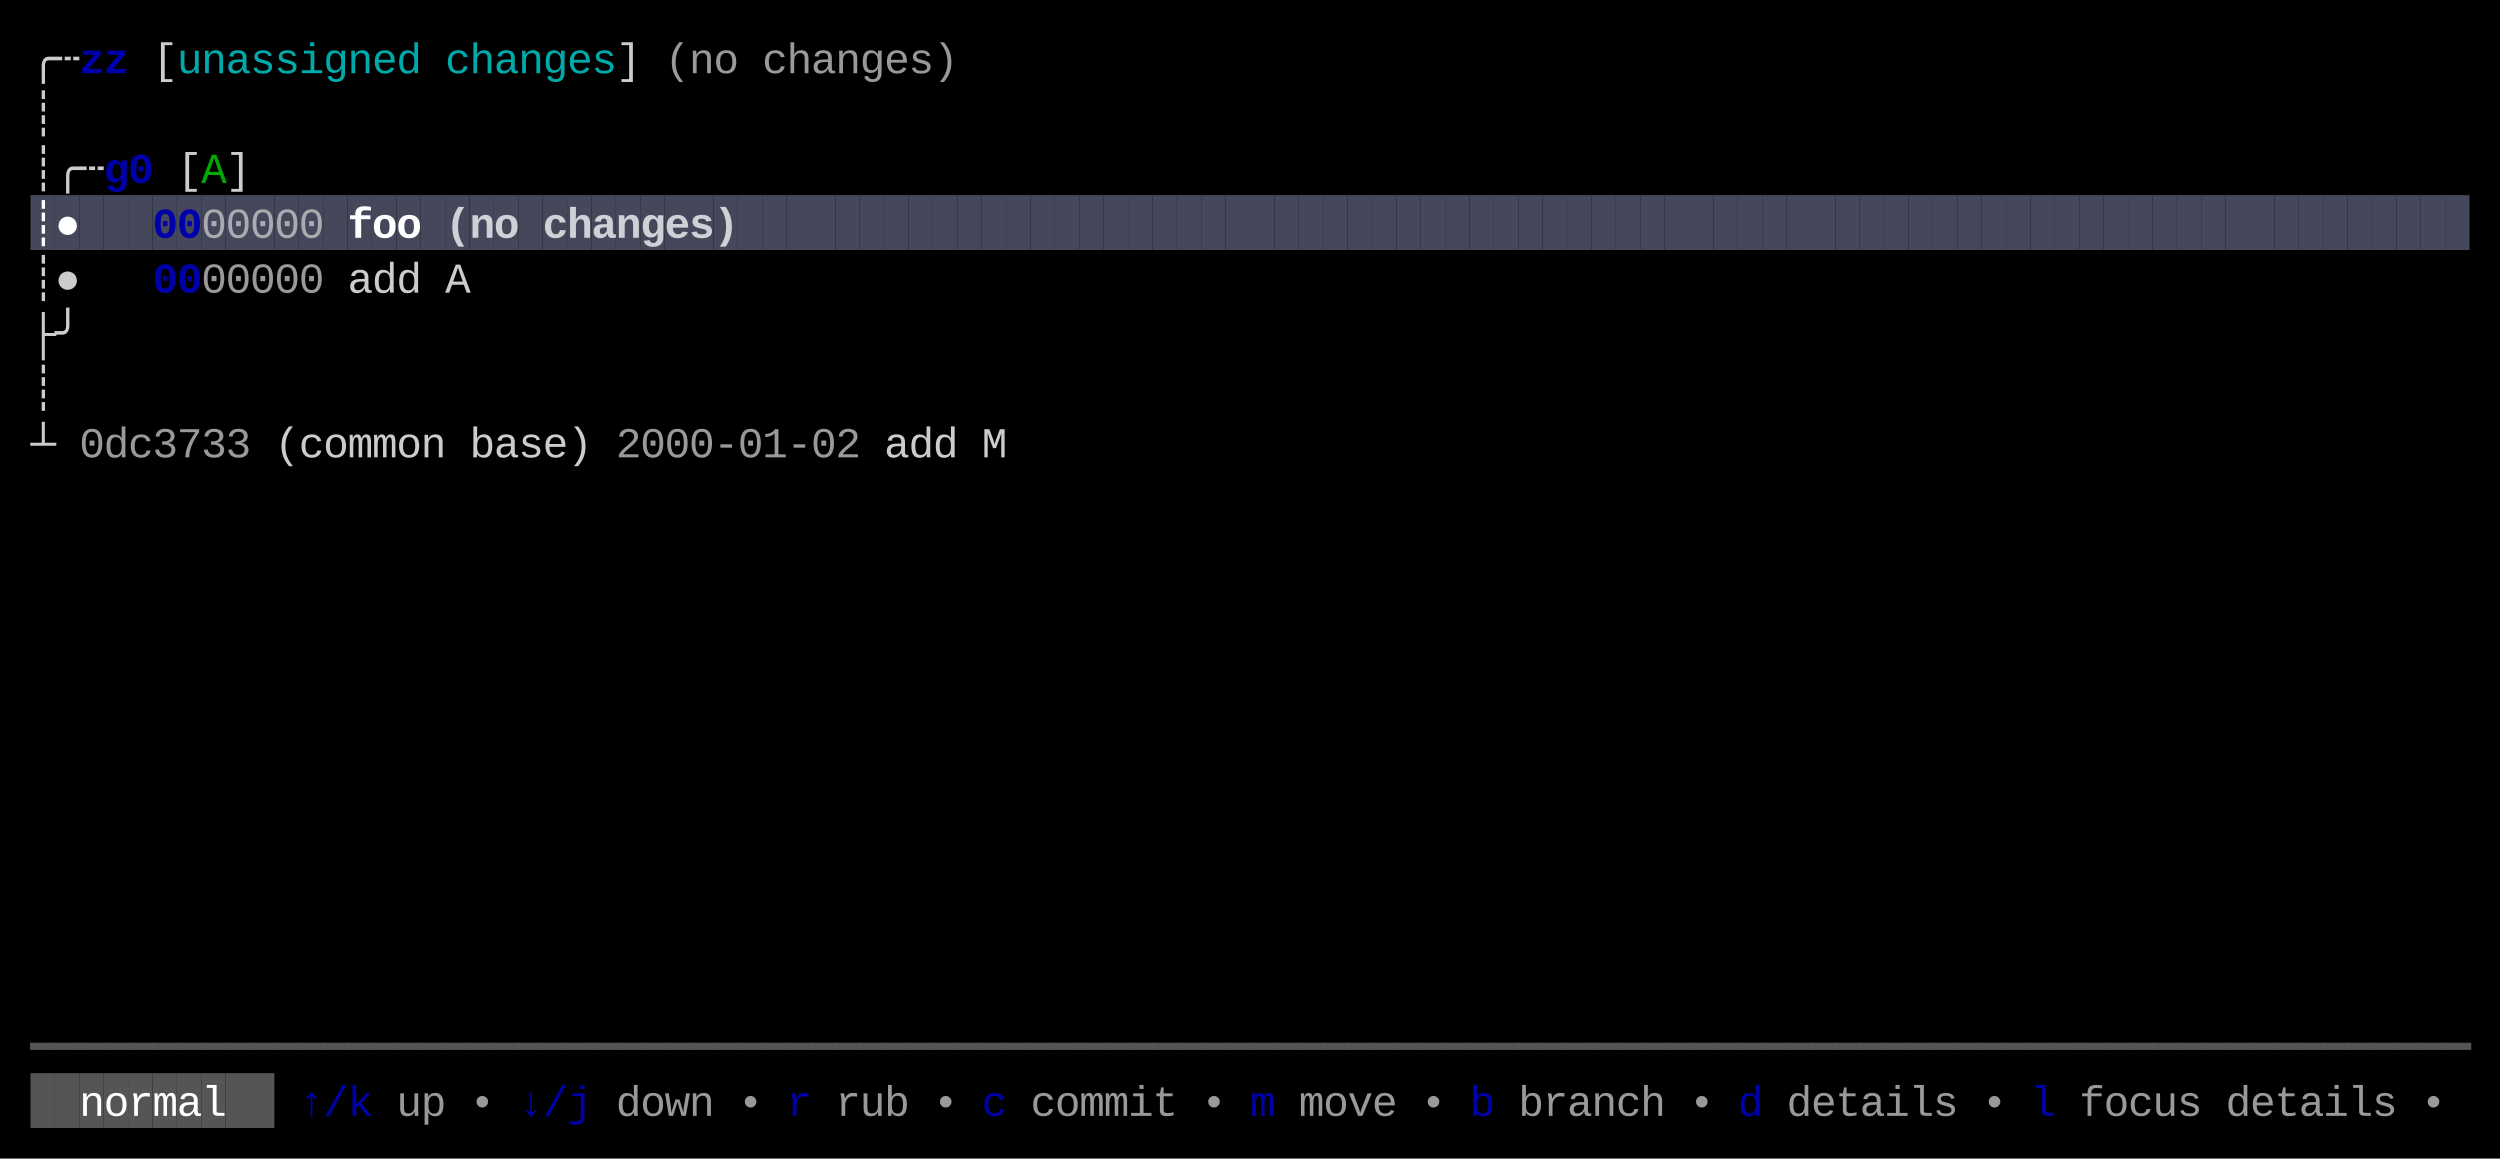
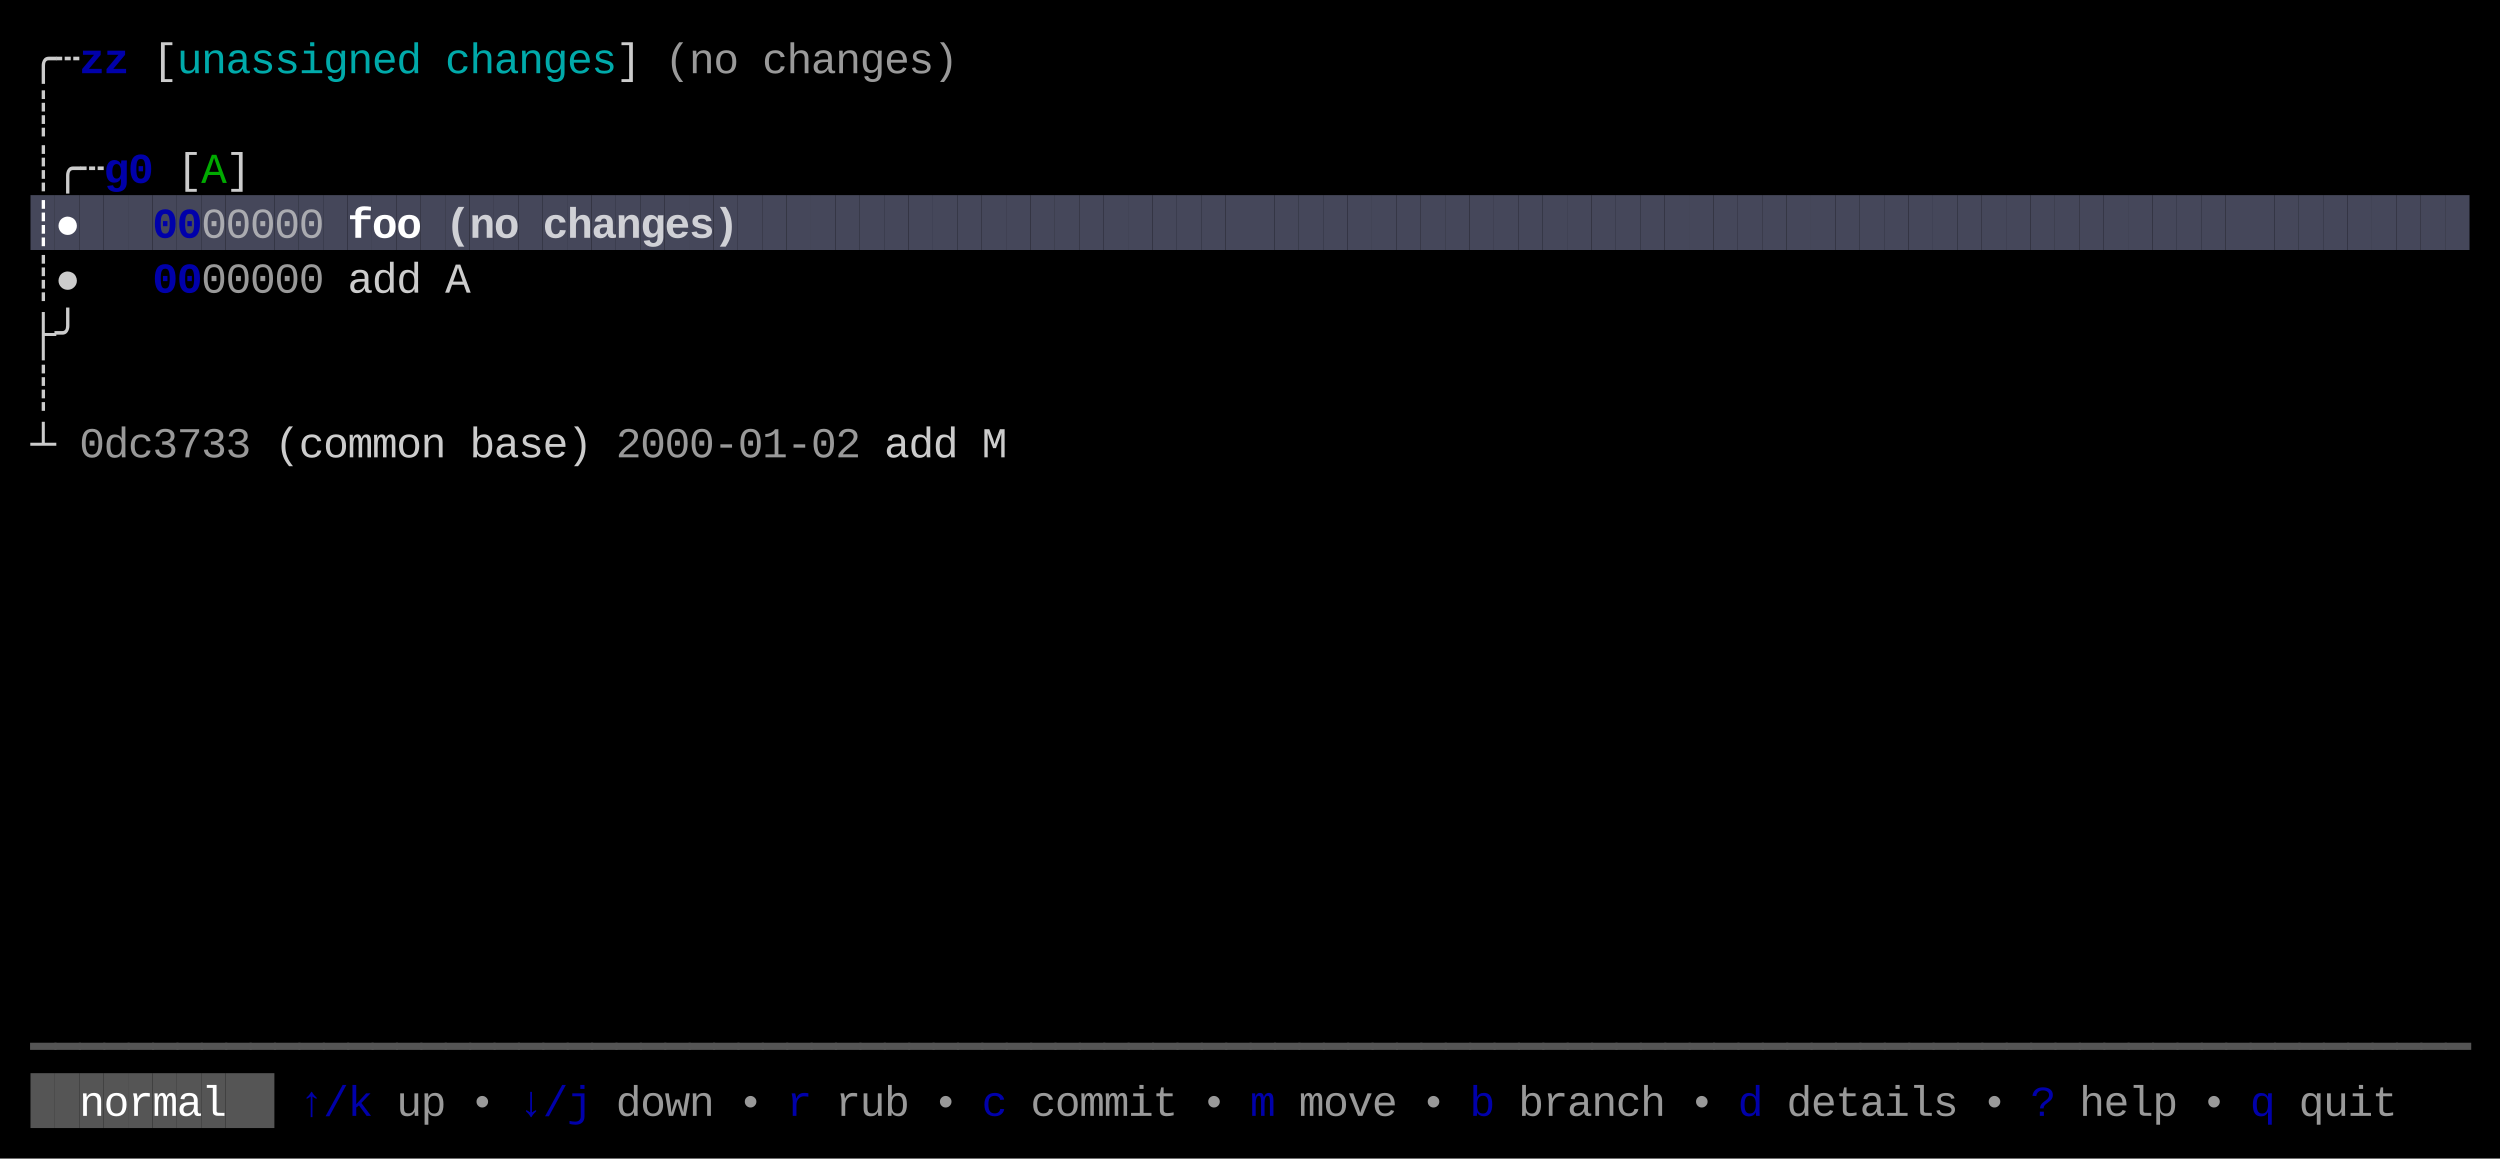
<svg xmlns="http://www.w3.org/2000/svg" width="820" height="380" viewBox="0 0 820 380">
  <rect x="0" y="0" width="820" height="380" fill="#000000" />
  <rect x="10" y="64" width="8" height="18" fill="#45475A" />
  <rect x="18" y="64" width="8" height="18" fill="#45475A" />
  <rect x="26" y="64" width="8" height="18" fill="#45475A" />
  <rect x="34" y="64" width="8" height="18" fill="#45475A" />
  <rect x="42" y="64" width="8" height="18" fill="#45475A" />
  <rect x="50" y="64" width="8" height="18" fill="#45475A" />
  <rect x="58" y="64" width="8" height="18" fill="#45475A" />
  <rect x="66" y="64" width="8" height="18" fill="#45475A" />
  <rect x="74" y="64" width="8" height="18" fill="#45475A" />
  <rect x="82" y="64" width="8" height="18" fill="#45475A" />
  <rect x="90" y="64" width="8" height="18" fill="#45475A" />
  <rect x="98" y="64" width="8" height="18" fill="#45475A" />
  <rect x="106" y="64" width="8" height="18" fill="#45475A" />
  <rect x="114" y="64" width="8" height="18" fill="#45475A" />
  <rect x="122" y="64" width="8" height="18" fill="#45475A" />
  <rect x="130" y="64" width="8" height="18" fill="#45475A" />
  <rect x="138" y="64" width="8" height="18" fill="#45475A" />
  <rect x="146" y="64" width="8" height="18" fill="#45475A" />
  <rect x="154" y="64" width="8" height="18" fill="#45475A" />
  <rect x="162" y="64" width="8" height="18" fill="#45475A" />
  <rect x="170" y="64" width="8" height="18" fill="#45475A" />
  <rect x="178" y="64" width="8" height="18" fill="#45475A" />
  <rect x="186" y="64" width="8" height="18" fill="#45475A" />
  <rect x="194" y="64" width="8" height="18" fill="#45475A" />
  <rect x="202" y="64" width="8" height="18" fill="#45475A" />
  <rect x="210" y="64" width="8" height="18" fill="#45475A" />
  <rect x="218" y="64" width="8" height="18" fill="#45475A" />
  <rect x="226" y="64" width="8" height="18" fill="#45475A" />
  <rect x="234" y="64" width="8" height="18" fill="#45475A" />
  <rect x="242" y="64" width="8" height="18" fill="#45475A" />
  <rect x="250" y="64" width="8" height="18" fill="#45475A" />
  <rect x="258" y="64" width="8" height="18" fill="#45475A" />
  <rect x="266" y="64" width="8" height="18" fill="#45475A" />
  <rect x="274" y="64" width="8" height="18" fill="#45475A" />
  <rect x="282" y="64" width="8" height="18" fill="#45475A" />
  <rect x="290" y="64" width="8" height="18" fill="#45475A" />
  <rect x="298" y="64" width="8" height="18" fill="#45475A" />
  <rect x="306" y="64" width="8" height="18" fill="#45475A" />
  <rect x="314" y="64" width="8" height="18" fill="#45475A" />
  <rect x="322" y="64" width="8" height="18" fill="#45475A" />
  <rect x="330" y="64" width="8" height="18" fill="#45475A" />
  <rect x="338" y="64" width="8" height="18" fill="#45475A" />
  <rect x="346" y="64" width="8" height="18" fill="#45475A" />
  <rect x="354" y="64" width="8" height="18" fill="#45475A" />
  <rect x="362" y="64" width="8" height="18" fill="#45475A" />
  <rect x="370" y="64" width="8" height="18" fill="#45475A" />
  <rect x="378" y="64" width="8" height="18" fill="#45475A" />
  <rect x="386" y="64" width="8" height="18" fill="#45475A" />
  <rect x="394" y="64" width="8" height="18" fill="#45475A" />
  <rect x="402" y="64" width="8" height="18" fill="#45475A" />
  <rect x="410" y="64" width="8" height="18" fill="#45475A" />
  <rect x="418" y="64" width="8" height="18" fill="#45475A" />
  <rect x="426" y="64" width="8" height="18" fill="#45475A" />
  <rect x="434" y="64" width="8" height="18" fill="#45475A" />
  <rect x="442" y="64" width="8" height="18" fill="#45475A" />
  <rect x="450" y="64" width="8" height="18" fill="#45475A" />
  <rect x="458" y="64" width="8" height="18" fill="#45475A" />
  <rect x="466" y="64" width="8" height="18" fill="#45475A" />
  <rect x="474" y="64" width="8" height="18" fill="#45475A" />
  <rect x="482" y="64" width="8" height="18" fill="#45475A" />
  <rect x="490" y="64" width="8" height="18" fill="#45475A" />
  <rect x="498" y="64" width="8" height="18" fill="#45475A" />
  <rect x="506" y="64" width="8" height="18" fill="#45475A" />
  <rect x="514" y="64" width="8" height="18" fill="#45475A" />
  <rect x="522" y="64" width="8" height="18" fill="#45475A" />
  <rect x="530" y="64" width="8" height="18" fill="#45475A" />
  <rect x="538" y="64" width="8" height="18" fill="#45475A" />
  <rect x="546" y="64" width="8" height="18" fill="#45475A" />
  <rect x="554" y="64" width="8" height="18" fill="#45475A" />
  <rect x="562" y="64" width="8" height="18" fill="#45475A" />
  <rect x="570" y="64" width="8" height="18" fill="#45475A" />
  <rect x="578" y="64" width="8" height="18" fill="#45475A" />
  <rect x="586" y="64" width="8" height="18" fill="#45475A" />
  <rect x="594" y="64" width="8" height="18" fill="#45475A" />
  <rect x="602" y="64" width="8" height="18" fill="#45475A" />
  <rect x="610" y="64" width="8" height="18" fill="#45475A" />
  <rect x="618" y="64" width="8" height="18" fill="#45475A" />
  <rect x="626" y="64" width="8" height="18" fill="#45475A" />
  <rect x="634" y="64" width="8" height="18" fill="#45475A" />
  <rect x="642" y="64" width="8" height="18" fill="#45475A" />
  <rect x="650" y="64" width="8" height="18" fill="#45475A" />
  <rect x="658" y="64" width="8" height="18" fill="#45475A" />
  <rect x="666" y="64" width="8" height="18" fill="#45475A" />
  <rect x="674" y="64" width="8" height="18" fill="#45475A" />
  <rect x="682" y="64" width="8" height="18" fill="#45475A" />
  <rect x="690" y="64" width="8" height="18" fill="#45475A" />
  <rect x="698" y="64" width="8" height="18" fill="#45475A" />
  <rect x="706" y="64" width="8" height="18" fill="#45475A" />
  <rect x="714" y="64" width="8" height="18" fill="#45475A" />
  <rect x="722" y="64" width="8" height="18" fill="#45475A" />
  <rect x="730" y="64" width="8" height="18" fill="#45475A" />
  <rect x="738" y="64" width="8" height="18" fill="#45475A" />
  <rect x="746" y="64" width="8" height="18" fill="#45475A" />
  <rect x="754" y="64" width="8" height="18" fill="#45475A" />
  <rect x="762" y="64" width="8" height="18" fill="#45475A" />
  <rect x="770" y="64" width="8" height="18" fill="#45475A" />
  <rect x="778" y="64" width="8" height="18" fill="#45475A" />
  <rect x="786" y="64" width="8" height="18" fill="#45475A" />
  <rect x="794" y="64" width="8" height="18" fill="#45475A" />
  <rect x="802" y="64" width="8" height="18" fill="#45475A" />
  <rect x="10" y="352" width="8" height="18" fill="#555555" />
  <rect x="18" y="352" width="8" height="18" fill="#555555" />
  <rect x="26" y="352" width="8" height="18" fill="#555555" />
  <rect x="34" y="352" width="8" height="18" fill="#555555" />
  <rect x="42" y="352" width="8" height="18" fill="#555555" />
  <rect x="50" y="352" width="8" height="18" fill="#555555" />
  <rect x="58" y="352" width="8" height="18" fill="#555555" />
  <rect x="66" y="352" width="8" height="18" fill="#555555" />
  <rect x="74" y="352" width="8" height="18" fill="#555555" />
  <rect x="82" y="352" width="8" height="18" fill="#555555" />
  <text x="10" y="24" style="fill:#CCCCCC;" font-family="Menlo, Monaco, 'Courier New', monospace" font-size="14" xml:space="preserve">╭</text>
  <text x="18" y="24" style="fill:#CCCCCC;" font-family="Menlo, Monaco, 'Courier New', monospace" font-size="14" xml:space="preserve">┄</text>
  <text x="26" y="24" style="fill:#0000AA;font-weight:bold;" font-family="Menlo, Monaco, 'Courier New', monospace" font-size="14" xml:space="preserve">z</text>
  <text x="34" y="24" style="fill:#0000AA;font-weight:bold;" font-family="Menlo, Monaco, 'Courier New', monospace" font-size="14" xml:space="preserve">z</text>
  <text x="50" y="24" style="fill:#CCCCCC;" font-family="Menlo, Monaco, 'Courier New', monospace" font-size="14" xml:space="preserve">[</text>
  <text x="58" y="24" style="fill:#00AAAA;" font-family="Menlo, Monaco, 'Courier New', monospace" font-size="14" xml:space="preserve">u</text>
  <text x="66" y="24" style="fill:#00AAAA;" font-family="Menlo, Monaco, 'Courier New', monospace" font-size="14" xml:space="preserve">n</text>
  <text x="74" y="24" style="fill:#00AAAA;" font-family="Menlo, Monaco, 'Courier New', monospace" font-size="14" xml:space="preserve">a</text>
  <text x="82" y="24" style="fill:#00AAAA;" font-family="Menlo, Monaco, 'Courier New', monospace" font-size="14" xml:space="preserve">s</text>
  <text x="90" y="24" style="fill:#00AAAA;" font-family="Menlo, Monaco, 'Courier New', monospace" font-size="14" xml:space="preserve">s</text>
  <text x="98" y="24" style="fill:#00AAAA;" font-family="Menlo, Monaco, 'Courier New', monospace" font-size="14" xml:space="preserve">i</text>
  <text x="106" y="24" style="fill:#00AAAA;" font-family="Menlo, Monaco, 'Courier New', monospace" font-size="14" xml:space="preserve">g</text>
  <text x="114" y="24" style="fill:#00AAAA;" font-family="Menlo, Monaco, 'Courier New', monospace" font-size="14" xml:space="preserve">n</text>
  <text x="122" y="24" style="fill:#00AAAA;" font-family="Menlo, Monaco, 'Courier New', monospace" font-size="14" xml:space="preserve">e</text>
  <text x="130" y="24" style="fill:#00AAAA;" font-family="Menlo, Monaco, 'Courier New', monospace" font-size="14" xml:space="preserve">d</text>
  <text x="146" y="24" style="fill:#00AAAA;" font-family="Menlo, Monaco, 'Courier New', monospace" font-size="14" xml:space="preserve">c</text>
  <text x="154" y="24" style="fill:#00AAAA;" font-family="Menlo, Monaco, 'Courier New', monospace" font-size="14" xml:space="preserve">h</text>
  <text x="162" y="24" style="fill:#00AAAA;" font-family="Menlo, Monaco, 'Courier New', monospace" font-size="14" xml:space="preserve">a</text>
  <text x="170" y="24" style="fill:#00AAAA;" font-family="Menlo, Monaco, 'Courier New', monospace" font-size="14" xml:space="preserve">n</text>
  <text x="178" y="24" style="fill:#00AAAA;" font-family="Menlo, Monaco, 'Courier New', monospace" font-size="14" xml:space="preserve">g</text>
  <text x="186" y="24" style="fill:#00AAAA;" font-family="Menlo, Monaco, 'Courier New', monospace" font-size="14" xml:space="preserve">e</text>
  <text x="194" y="24" style="fill:#00AAAA;" font-family="Menlo, Monaco, 'Courier New', monospace" font-size="14" xml:space="preserve">s</text>
  <text x="202" y="24" style="fill:#CCCCCC;" font-family="Menlo, Monaco, 'Courier New', monospace" font-size="14" xml:space="preserve">]</text>
  <text x="218" y="24" style="fill:#CCCCCC;opacity:0.75;" font-family="Menlo, Monaco, 'Courier New', monospace" font-size="14" xml:space="preserve">(</text>
  <text x="226" y="24" style="fill:#CCCCCC;opacity:0.75;" font-family="Menlo, Monaco, 'Courier New', monospace" font-size="14" xml:space="preserve">n</text>
  <text x="234" y="24" style="fill:#CCCCCC;opacity:0.75;" font-family="Menlo, Monaco, 'Courier New', monospace" font-size="14" xml:space="preserve">o</text>
  <text x="250" y="24" style="fill:#CCCCCC;opacity:0.75;" font-family="Menlo, Monaco, 'Courier New', monospace" font-size="14" xml:space="preserve">c</text>
  <text x="258" y="24" style="fill:#CCCCCC;opacity:0.75;" font-family="Menlo, Monaco, 'Courier New', monospace" font-size="14" xml:space="preserve">h</text>
  <text x="266" y="24" style="fill:#CCCCCC;opacity:0.75;" font-family="Menlo, Monaco, 'Courier New', monospace" font-size="14" xml:space="preserve">a</text>
  <text x="274" y="24" style="fill:#CCCCCC;opacity:0.75;" font-family="Menlo, Monaco, 'Courier New', monospace" font-size="14" xml:space="preserve">n</text>
  <text x="282" y="24" style="fill:#CCCCCC;opacity:0.75;" font-family="Menlo, Monaco, 'Courier New', monospace" font-size="14" xml:space="preserve">g</text>
  <text x="290" y="24" style="fill:#CCCCCC;opacity:0.75;" font-family="Menlo, Monaco, 'Courier New', monospace" font-size="14" xml:space="preserve">e</text>
  <text x="298" y="24" style="fill:#CCCCCC;opacity:0.75;" font-family="Menlo, Monaco, 'Courier New', monospace" font-size="14" xml:space="preserve">s</text>
  <text x="306" y="24" style="fill:#CCCCCC;opacity:0.75;" font-family="Menlo, Monaco, 'Courier New', monospace" font-size="14" xml:space="preserve">)</text>
  <text x="10" y="42" style="fill:#CCCCCC;" font-family="Menlo, Monaco, 'Courier New', monospace" font-size="14" xml:space="preserve">┊</text>
  <text x="10" y="60" style="fill:#CCCCCC;" font-family="Menlo, Monaco, 'Courier New', monospace" font-size="14" xml:space="preserve">┊</text>
  <text x="18" y="60" style="fill:#CCCCCC;" font-family="Menlo, Monaco, 'Courier New', monospace" font-size="14" xml:space="preserve">╭</text>
  <text x="26" y="60" style="fill:#CCCCCC;" font-family="Menlo, Monaco, 'Courier New', monospace" font-size="14" xml:space="preserve">┄</text>
  <text x="34" y="60" style="fill:#0000AA;font-weight:bold;" font-family="Menlo, Monaco, 'Courier New', monospace" font-size="14" xml:space="preserve">g</text>
  <text x="42" y="60" style="fill:#0000AA;font-weight:bold;" font-family="Menlo, Monaco, 'Courier New', monospace" font-size="14" xml:space="preserve">0</text>
  <text x="58" y="60" style="fill:#CCCCCC;" font-family="Menlo, Monaco, 'Courier New', monospace" font-size="14" xml:space="preserve">[</text>
  <text x="66" y="60" style="fill:#00AA00;" font-family="Menlo, Monaco, 'Courier New', monospace" font-size="14" xml:space="preserve">A</text>
  <text x="74" y="60" style="fill:#CCCCCC;" font-family="Menlo, Monaco, 'Courier New', monospace" font-size="14" xml:space="preserve">]</text>
  <text x="10" y="78" style="fill:#FFFFFF;font-weight:bold;" font-family="Menlo, Monaco, 'Courier New', monospace" font-size="14" xml:space="preserve">┊</text>
  <text x="18" y="78" style="fill:#FFFFFF;font-weight:bold;" font-family="Menlo, Monaco, 'Courier New', monospace" font-size="14" xml:space="preserve">●</text>
  <text x="50" y="78" style="fill:#0000AA;font-weight:bold;" font-family="Menlo, Monaco, 'Courier New', monospace" font-size="14" xml:space="preserve">0</text>
  <text x="58" y="78" style="fill:#0000AA;font-weight:bold;" font-family="Menlo, Monaco, 'Courier New', monospace" font-size="14" xml:space="preserve">0</text>
  <text x="66" y="78" style="fill:#CCCCCC;opacity:0.75;" font-family="Menlo, Monaco, 'Courier New', monospace" font-size="14" xml:space="preserve">0</text>
  <text x="74" y="78" style="fill:#CCCCCC;opacity:0.75;" font-family="Menlo, Monaco, 'Courier New', monospace" font-size="14" xml:space="preserve">0</text>
  <text x="82" y="78" style="fill:#CCCCCC;opacity:0.75;" font-family="Menlo, Monaco, 'Courier New', monospace" font-size="14" xml:space="preserve">0</text>
  <text x="90" y="78" style="fill:#CCCCCC;opacity:0.75;" font-family="Menlo, Monaco, 'Courier New', monospace" font-size="14" xml:space="preserve">0</text>
  <text x="98" y="78" style="fill:#CCCCCC;opacity:0.75;" font-family="Menlo, Monaco, 'Courier New', monospace" font-size="14" xml:space="preserve">0</text>
  <text x="114" y="78" style="fill:#FFFFFF;font-weight:bold;" font-family="Menlo, Monaco, 'Courier New', monospace" font-size="14" xml:space="preserve">f</text>
  <text x="122" y="78" style="fill:#FFFFFF;font-weight:bold;" font-family="Menlo, Monaco, 'Courier New', monospace" font-size="14" xml:space="preserve">o</text>
  <text x="130" y="78" style="fill:#FFFFFF;font-weight:bold;" font-family="Menlo, Monaco, 'Courier New', monospace" font-size="14" xml:space="preserve">o</text>
  <text x="146" y="78" style="fill:#FFFFFF;font-weight:bold;opacity:0.75;" font-family="Menlo, Monaco, 'Courier New', monospace" font-size="14" xml:space="preserve">(</text>
  <text x="154" y="78" style="fill:#FFFFFF;font-weight:bold;opacity:0.75;" font-family="Menlo, Monaco, 'Courier New', monospace" font-size="14" xml:space="preserve">n</text>
  <text x="162" y="78" style="fill:#FFFFFF;font-weight:bold;opacity:0.75;" font-family="Menlo, Monaco, 'Courier New', monospace" font-size="14" xml:space="preserve">o</text>
  <text x="178" y="78" style="fill:#FFFFFF;font-weight:bold;opacity:0.75;" font-family="Menlo, Monaco, 'Courier New', monospace" font-size="14" xml:space="preserve">c</text>
  <text x="186" y="78" style="fill:#FFFFFF;font-weight:bold;opacity:0.75;" font-family="Menlo, Monaco, 'Courier New', monospace" font-size="14" xml:space="preserve">h</text>
  <text x="194" y="78" style="fill:#FFFFFF;font-weight:bold;opacity:0.75;" font-family="Menlo, Monaco, 'Courier New', monospace" font-size="14" xml:space="preserve">a</text>
  <text x="202" y="78" style="fill:#FFFFFF;font-weight:bold;opacity:0.75;" font-family="Menlo, Monaco, 'Courier New', monospace" font-size="14" xml:space="preserve">n</text>
  <text x="210" y="78" style="fill:#FFFFFF;font-weight:bold;opacity:0.75;" font-family="Menlo, Monaco, 'Courier New', monospace" font-size="14" xml:space="preserve">g</text>
  <text x="218" y="78" style="fill:#FFFFFF;font-weight:bold;opacity:0.75;" font-family="Menlo, Monaco, 'Courier New', monospace" font-size="14" xml:space="preserve">e</text>
  <text x="226" y="78" style="fill:#FFFFFF;font-weight:bold;opacity:0.75;" font-family="Menlo, Monaco, 'Courier New', monospace" font-size="14" xml:space="preserve">s</text>
  <text x="234" y="78" style="fill:#FFFFFF;font-weight:bold;opacity:0.75;" font-family="Menlo, Monaco, 'Courier New', monospace" font-size="14" xml:space="preserve">)</text>
  <text x="10" y="96" style="fill:#CCCCCC;" font-family="Menlo, Monaco, 'Courier New', monospace" font-size="14" xml:space="preserve">┊</text>
  <text x="18" y="96" style="fill:#CCCCCC;" font-family="Menlo, Monaco, 'Courier New', monospace" font-size="14" xml:space="preserve">●</text>
  <text x="50" y="96" style="fill:#0000AA;font-weight:bold;" font-family="Menlo, Monaco, 'Courier New', monospace" font-size="14" xml:space="preserve">0</text>
  <text x="58" y="96" style="fill:#0000AA;font-weight:bold;" font-family="Menlo, Monaco, 'Courier New', monospace" font-size="14" xml:space="preserve">0</text>
  <text x="66" y="96" style="fill:#CCCCCC;opacity:0.75;" font-family="Menlo, Monaco, 'Courier New', monospace" font-size="14" xml:space="preserve">0</text>
  <text x="74" y="96" style="fill:#CCCCCC;opacity:0.75;" font-family="Menlo, Monaco, 'Courier New', monospace" font-size="14" xml:space="preserve">0</text>
  <text x="82" y="96" style="fill:#CCCCCC;opacity:0.75;" font-family="Menlo, Monaco, 'Courier New', monospace" font-size="14" xml:space="preserve">0</text>
  <text x="90" y="96" style="fill:#CCCCCC;opacity:0.75;" font-family="Menlo, Monaco, 'Courier New', monospace" font-size="14" xml:space="preserve">0</text>
  <text x="98" y="96" style="fill:#CCCCCC;opacity:0.75;" font-family="Menlo, Monaco, 'Courier New', monospace" font-size="14" xml:space="preserve">0</text>
  <text x="114" y="96" style="fill:#CCCCCC;" font-family="Menlo, Monaco, 'Courier New', monospace" font-size="14" xml:space="preserve">a</text>
  <text x="122" y="96" style="fill:#CCCCCC;" font-family="Menlo, Monaco, 'Courier New', monospace" font-size="14" xml:space="preserve">d</text>
  <text x="130" y="96" style="fill:#CCCCCC;" font-family="Menlo, Monaco, 'Courier New', monospace" font-size="14" xml:space="preserve">d</text>
  <text x="146" y="96" style="fill:#CCCCCC;" font-family="Menlo, Monaco, 'Courier New', monospace" font-size="14" xml:space="preserve">A</text>
  <text x="10" y="114" style="fill:#CCCCCC;" font-family="Menlo, Monaco, 'Courier New', monospace" font-size="14" xml:space="preserve">├</text>
  <text x="18" y="114" style="fill:#CCCCCC;" font-family="Menlo, Monaco, 'Courier New', monospace" font-size="14" xml:space="preserve">╯</text>
  <text x="10" y="132" style="fill:#CCCCCC;" font-family="Menlo, Monaco, 'Courier New', monospace" font-size="14" xml:space="preserve">┊</text>
  <text x="10" y="150" style="fill:#CCCCCC;" font-family="Menlo, Monaco, 'Courier New', monospace" font-size="14" xml:space="preserve">┴</text>
  <text x="26" y="150" style="fill:#CCCCCC;opacity:0.75;" font-family="Menlo, Monaco, 'Courier New', monospace" font-size="14" xml:space="preserve">0</text>
  <text x="34" y="150" style="fill:#CCCCCC;opacity:0.75;" font-family="Menlo, Monaco, 'Courier New', monospace" font-size="14" xml:space="preserve">d</text>
  <text x="42" y="150" style="fill:#CCCCCC;opacity:0.75;" font-family="Menlo, Monaco, 'Courier New', monospace" font-size="14" xml:space="preserve">c</text>
  <text x="50" y="150" style="fill:#CCCCCC;opacity:0.75;" font-family="Menlo, Monaco, 'Courier New', monospace" font-size="14" xml:space="preserve">3</text>
  <text x="58" y="150" style="fill:#CCCCCC;opacity:0.75;" font-family="Menlo, Monaco, 'Courier New', monospace" font-size="14" xml:space="preserve">7</text>
  <text x="66" y="150" style="fill:#CCCCCC;opacity:0.75;" font-family="Menlo, Monaco, 'Courier New', monospace" font-size="14" xml:space="preserve">3</text>
  <text x="74" y="150" style="fill:#CCCCCC;opacity:0.75;" font-family="Menlo, Monaco, 'Courier New', monospace" font-size="14" xml:space="preserve">3</text>
  <text x="90" y="150" style="fill:#CCCCCC;" font-family="Menlo, Monaco, 'Courier New', monospace" font-size="14" xml:space="preserve">(</text>
  <text x="98" y="150" style="fill:#CCCCCC;" font-family="Menlo, Monaco, 'Courier New', monospace" font-size="14" xml:space="preserve">c</text>
  <text x="106" y="150" style="fill:#CCCCCC;" font-family="Menlo, Monaco, 'Courier New', monospace" font-size="14" xml:space="preserve">o</text>
  <text x="114" y="150" style="fill:#CCCCCC;" font-family="Menlo, Monaco, 'Courier New', monospace" font-size="14" xml:space="preserve">m</text>
  <text x="122" y="150" style="fill:#CCCCCC;" font-family="Menlo, Monaco, 'Courier New', monospace" font-size="14" xml:space="preserve">m</text>
  <text x="130" y="150" style="fill:#CCCCCC;" font-family="Menlo, Monaco, 'Courier New', monospace" font-size="14" xml:space="preserve">o</text>
  <text x="138" y="150" style="fill:#CCCCCC;" font-family="Menlo, Monaco, 'Courier New', monospace" font-size="14" xml:space="preserve">n</text>
  <text x="154" y="150" style="fill:#CCCCCC;" font-family="Menlo, Monaco, 'Courier New', monospace" font-size="14" xml:space="preserve">b</text>
  <text x="162" y="150" style="fill:#CCCCCC;" font-family="Menlo, Monaco, 'Courier New', monospace" font-size="14" xml:space="preserve">a</text>
  <text x="170" y="150" style="fill:#CCCCCC;" font-family="Menlo, Monaco, 'Courier New', monospace" font-size="14" xml:space="preserve">s</text>
  <text x="178" y="150" style="fill:#CCCCCC;" font-family="Menlo, Monaco, 'Courier New', monospace" font-size="14" xml:space="preserve">e</text>
  <text x="186" y="150" style="fill:#CCCCCC;" font-family="Menlo, Monaco, 'Courier New', monospace" font-size="14" xml:space="preserve">)</text>
  <text x="202" y="150" style="fill:#CCCCCC;opacity:0.75;" font-family="Menlo, Monaco, 'Courier New', monospace" font-size="14" xml:space="preserve">2</text>
  <text x="210" y="150" style="fill:#CCCCCC;opacity:0.75;" font-family="Menlo, Monaco, 'Courier New', monospace" font-size="14" xml:space="preserve">0</text>
  <text x="218" y="150" style="fill:#CCCCCC;opacity:0.75;" font-family="Menlo, Monaco, 'Courier New', monospace" font-size="14" xml:space="preserve">0</text>
  <text x="226" y="150" style="fill:#CCCCCC;opacity:0.75;" font-family="Menlo, Monaco, 'Courier New', monospace" font-size="14" xml:space="preserve">0</text>
  <text x="234" y="150" style="fill:#CCCCCC;opacity:0.75;" font-family="Menlo, Monaco, 'Courier New', monospace" font-size="14" xml:space="preserve">-</text>
  <text x="242" y="150" style="fill:#CCCCCC;opacity:0.75;" font-family="Menlo, Monaco, 'Courier New', monospace" font-size="14" xml:space="preserve">0</text>
  <text x="250" y="150" style="fill:#CCCCCC;opacity:0.75;" font-family="Menlo, Monaco, 'Courier New', monospace" font-size="14" xml:space="preserve">1</text>
  <text x="258" y="150" style="fill:#CCCCCC;opacity:0.75;" font-family="Menlo, Monaco, 'Courier New', monospace" font-size="14" xml:space="preserve">-</text>
  <text x="266" y="150" style="fill:#CCCCCC;opacity:0.75;" font-family="Menlo, Monaco, 'Courier New', monospace" font-size="14" xml:space="preserve">0</text>
  <text x="274" y="150" style="fill:#CCCCCC;opacity:0.75;" font-family="Menlo, Monaco, 'Courier New', monospace" font-size="14" xml:space="preserve">2</text>
  <text x="290" y="150" style="fill:#CCCCCC;" font-family="Menlo, Monaco, 'Courier New', monospace" font-size="14" xml:space="preserve">a</text>
  <text x="298" y="150" style="fill:#CCCCCC;" font-family="Menlo, Monaco, 'Courier New', monospace" font-size="14" xml:space="preserve">d</text>
  <text x="306" y="150" style="fill:#CCCCCC;" font-family="Menlo, Monaco, 'Courier New', monospace" font-size="14" xml:space="preserve">d</text>
  <text x="322" y="150" style="fill:#CCCCCC;" font-family="Menlo, Monaco, 'Courier New', monospace" font-size="14" xml:space="preserve">M</text>
  <text x="10" y="348" style="fill:#555555;" font-family="Menlo, Monaco, 'Courier New', monospace" font-size="14" xml:space="preserve">━</text>
  <text x="18" y="348" style="fill:#555555;" font-family="Menlo, Monaco, 'Courier New', monospace" font-size="14" xml:space="preserve">━</text>
  <text x="26" y="348" style="fill:#555555;" font-family="Menlo, Monaco, 'Courier New', monospace" font-size="14" xml:space="preserve">━</text>
  <text x="34" y="348" style="fill:#555555;" font-family="Menlo, Monaco, 'Courier New', monospace" font-size="14" xml:space="preserve">━</text>
  <text x="42" y="348" style="fill:#555555;" font-family="Menlo, Monaco, 'Courier New', monospace" font-size="14" xml:space="preserve">━</text>
  <text x="50" y="348" style="fill:#555555;" font-family="Menlo, Monaco, 'Courier New', monospace" font-size="14" xml:space="preserve">━</text>
  <text x="58" y="348" style="fill:#555555;" font-family="Menlo, Monaco, 'Courier New', monospace" font-size="14" xml:space="preserve">━</text>
  <text x="66" y="348" style="fill:#555555;" font-family="Menlo, Monaco, 'Courier New', monospace" font-size="14" xml:space="preserve">━</text>
  <text x="74" y="348" style="fill:#555555;" font-family="Menlo, Monaco, 'Courier New', monospace" font-size="14" xml:space="preserve">━</text>
  <text x="82" y="348" style="fill:#555555;" font-family="Menlo, Monaco, 'Courier New', monospace" font-size="14" xml:space="preserve">━</text>
  <text x="90" y="348" style="fill:#555555;" font-family="Menlo, Monaco, 'Courier New', monospace" font-size="14" xml:space="preserve">━</text>
  <text x="98" y="348" style="fill:#555555;" font-family="Menlo, Monaco, 'Courier New', monospace" font-size="14" xml:space="preserve">━</text>
  <text x="106" y="348" style="fill:#555555;" font-family="Menlo, Monaco, 'Courier New', monospace" font-size="14" xml:space="preserve">━</text>
  <text x="114" y="348" style="fill:#555555;" font-family="Menlo, Monaco, 'Courier New', monospace" font-size="14" xml:space="preserve">━</text>
  <text x="122" y="348" style="fill:#555555;" font-family="Menlo, Monaco, 'Courier New', monospace" font-size="14" xml:space="preserve">━</text>
  <text x="130" y="348" style="fill:#555555;" font-family="Menlo, Monaco, 'Courier New', monospace" font-size="14" xml:space="preserve">━</text>
  <text x="138" y="348" style="fill:#555555;" font-family="Menlo, Monaco, 'Courier New', monospace" font-size="14" xml:space="preserve">━</text>
  <text x="146" y="348" style="fill:#555555;" font-family="Menlo, Monaco, 'Courier New', monospace" font-size="14" xml:space="preserve">━</text>
  <text x="154" y="348" style="fill:#555555;" font-family="Menlo, Monaco, 'Courier New', monospace" font-size="14" xml:space="preserve">━</text>
  <text x="162" y="348" style="fill:#555555;" font-family="Menlo, Monaco, 'Courier New', monospace" font-size="14" xml:space="preserve">━</text>
  <text x="170" y="348" style="fill:#555555;" font-family="Menlo, Monaco, 'Courier New', monospace" font-size="14" xml:space="preserve">━</text>
  <text x="178" y="348" style="fill:#555555;" font-family="Menlo, Monaco, 'Courier New', monospace" font-size="14" xml:space="preserve">━</text>
  <text x="186" y="348" style="fill:#555555;" font-family="Menlo, Monaco, 'Courier New', monospace" font-size="14" xml:space="preserve">━</text>
  <text x="194" y="348" style="fill:#555555;" font-family="Menlo, Monaco, 'Courier New', monospace" font-size="14" xml:space="preserve">━</text>
  <text x="202" y="348" style="fill:#555555;" font-family="Menlo, Monaco, 'Courier New', monospace" font-size="14" xml:space="preserve">━</text>
  <text x="210" y="348" style="fill:#555555;" font-family="Menlo, Monaco, 'Courier New', monospace" font-size="14" xml:space="preserve">━</text>
  <text x="218" y="348" style="fill:#555555;" font-family="Menlo, Monaco, 'Courier New', monospace" font-size="14" xml:space="preserve">━</text>
  <text x="226" y="348" style="fill:#555555;" font-family="Menlo, Monaco, 'Courier New', monospace" font-size="14" xml:space="preserve">━</text>
  <text x="234" y="348" style="fill:#555555;" font-family="Menlo, Monaco, 'Courier New', monospace" font-size="14" xml:space="preserve">━</text>
  <text x="242" y="348" style="fill:#555555;" font-family="Menlo, Monaco, 'Courier New', monospace" font-size="14" xml:space="preserve">━</text>
  <text x="250" y="348" style="fill:#555555;" font-family="Menlo, Monaco, 'Courier New', monospace" font-size="14" xml:space="preserve">━</text>
  <text x="258" y="348" style="fill:#555555;" font-family="Menlo, Monaco, 'Courier New', monospace" font-size="14" xml:space="preserve">━</text>
  <text x="266" y="348" style="fill:#555555;" font-family="Menlo, Monaco, 'Courier New', monospace" font-size="14" xml:space="preserve">━</text>
  <text x="274" y="348" style="fill:#555555;" font-family="Menlo, Monaco, 'Courier New', monospace" font-size="14" xml:space="preserve">━</text>
  <text x="282" y="348" style="fill:#555555;" font-family="Menlo, Monaco, 'Courier New', monospace" font-size="14" xml:space="preserve">━</text>
  <text x="290" y="348" style="fill:#555555;" font-family="Menlo, Monaco, 'Courier New', monospace" font-size="14" xml:space="preserve">━</text>
  <text x="298" y="348" style="fill:#555555;" font-family="Menlo, Monaco, 'Courier New', monospace" font-size="14" xml:space="preserve">━</text>
  <text x="306" y="348" style="fill:#555555;" font-family="Menlo, Monaco, 'Courier New', monospace" font-size="14" xml:space="preserve">━</text>
  <text x="314" y="348" style="fill:#555555;" font-family="Menlo, Monaco, 'Courier New', monospace" font-size="14" xml:space="preserve">━</text>
  <text x="322" y="348" style="fill:#555555;" font-family="Menlo, Monaco, 'Courier New', monospace" font-size="14" xml:space="preserve">━</text>
  <text x="330" y="348" style="fill:#555555;" font-family="Menlo, Monaco, 'Courier New', monospace" font-size="14" xml:space="preserve">━</text>
  <text x="338" y="348" style="fill:#555555;" font-family="Menlo, Monaco, 'Courier New', monospace" font-size="14" xml:space="preserve">━</text>
  <text x="346" y="348" style="fill:#555555;" font-family="Menlo, Monaco, 'Courier New', monospace" font-size="14" xml:space="preserve">━</text>
  <text x="354" y="348" style="fill:#555555;" font-family="Menlo, Monaco, 'Courier New', monospace" font-size="14" xml:space="preserve">━</text>
  <text x="362" y="348" style="fill:#555555;" font-family="Menlo, Monaco, 'Courier New', monospace" font-size="14" xml:space="preserve">━</text>
  <text x="370" y="348" style="fill:#555555;" font-family="Menlo, Monaco, 'Courier New', monospace" font-size="14" xml:space="preserve">━</text>
  <text x="378" y="348" style="fill:#555555;" font-family="Menlo, Monaco, 'Courier New', monospace" font-size="14" xml:space="preserve">━</text>
  <text x="386" y="348" style="fill:#555555;" font-family="Menlo, Monaco, 'Courier New', monospace" font-size="14" xml:space="preserve">━</text>
  <text x="394" y="348" style="fill:#555555;" font-family="Menlo, Monaco, 'Courier New', monospace" font-size="14" xml:space="preserve">━</text>
  <text x="402" y="348" style="fill:#555555;" font-family="Menlo, Monaco, 'Courier New', monospace" font-size="14" xml:space="preserve">━</text>
  <text x="410" y="348" style="fill:#555555;" font-family="Menlo, Monaco, 'Courier New', monospace" font-size="14" xml:space="preserve">━</text>
  <text x="418" y="348" style="fill:#555555;" font-family="Menlo, Monaco, 'Courier New', monospace" font-size="14" xml:space="preserve">━</text>
  <text x="426" y="348" style="fill:#555555;" font-family="Menlo, Monaco, 'Courier New', monospace" font-size="14" xml:space="preserve">━</text>
  <text x="434" y="348" style="fill:#555555;" font-family="Menlo, Monaco, 'Courier New', monospace" font-size="14" xml:space="preserve">━</text>
  <text x="442" y="348" style="fill:#555555;" font-family="Menlo, Monaco, 'Courier New', monospace" font-size="14" xml:space="preserve">━</text>
  <text x="450" y="348" style="fill:#555555;" font-family="Menlo, Monaco, 'Courier New', monospace" font-size="14" xml:space="preserve">━</text>
  <text x="458" y="348" style="fill:#555555;" font-family="Menlo, Monaco, 'Courier New', monospace" font-size="14" xml:space="preserve">━</text>
  <text x="466" y="348" style="fill:#555555;" font-family="Menlo, Monaco, 'Courier New', monospace" font-size="14" xml:space="preserve">━</text>
  <text x="474" y="348" style="fill:#555555;" font-family="Menlo, Monaco, 'Courier New', monospace" font-size="14" xml:space="preserve">━</text>
  <text x="482" y="348" style="fill:#555555;" font-family="Menlo, Monaco, 'Courier New', monospace" font-size="14" xml:space="preserve">━</text>
  <text x="490" y="348" style="fill:#555555;" font-family="Menlo, Monaco, 'Courier New', monospace" font-size="14" xml:space="preserve">━</text>
  <text x="498" y="348" style="fill:#555555;" font-family="Menlo, Monaco, 'Courier New', monospace" font-size="14" xml:space="preserve">━</text>
  <text x="506" y="348" style="fill:#555555;" font-family="Menlo, Monaco, 'Courier New', monospace" font-size="14" xml:space="preserve">━</text>
  <text x="514" y="348" style="fill:#555555;" font-family="Menlo, Monaco, 'Courier New', monospace" font-size="14" xml:space="preserve">━</text>
  <text x="522" y="348" style="fill:#555555;" font-family="Menlo, Monaco, 'Courier New', monospace" font-size="14" xml:space="preserve">━</text>
  <text x="530" y="348" style="fill:#555555;" font-family="Menlo, Monaco, 'Courier New', monospace" font-size="14" xml:space="preserve">━</text>
  <text x="538" y="348" style="fill:#555555;" font-family="Menlo, Monaco, 'Courier New', monospace" font-size="14" xml:space="preserve">━</text>
  <text x="546" y="348" style="fill:#555555;" font-family="Menlo, Monaco, 'Courier New', monospace" font-size="14" xml:space="preserve">━</text>
  <text x="554" y="348" style="fill:#555555;" font-family="Menlo, Monaco, 'Courier New', monospace" font-size="14" xml:space="preserve">━</text>
  <text x="562" y="348" style="fill:#555555;" font-family="Menlo, Monaco, 'Courier New', monospace" font-size="14" xml:space="preserve">━</text>
  <text x="570" y="348" style="fill:#555555;" font-family="Menlo, Monaco, 'Courier New', monospace" font-size="14" xml:space="preserve">━</text>
  <text x="578" y="348" style="fill:#555555;" font-family="Menlo, Monaco, 'Courier New', monospace" font-size="14" xml:space="preserve">━</text>
  <text x="586" y="348" style="fill:#555555;" font-family="Menlo, Monaco, 'Courier New', monospace" font-size="14" xml:space="preserve">━</text>
  <text x="594" y="348" style="fill:#555555;" font-family="Menlo, Monaco, 'Courier New', monospace" font-size="14" xml:space="preserve">━</text>
  <text x="602" y="348" style="fill:#555555;" font-family="Menlo, Monaco, 'Courier New', monospace" font-size="14" xml:space="preserve">━</text>
  <text x="610" y="348" style="fill:#555555;" font-family="Menlo, Monaco, 'Courier New', monospace" font-size="14" xml:space="preserve">━</text>
  <text x="618" y="348" style="fill:#555555;" font-family="Menlo, Monaco, 'Courier New', monospace" font-size="14" xml:space="preserve">━</text>
  <text x="626" y="348" style="fill:#555555;" font-family="Menlo, Monaco, 'Courier New', monospace" font-size="14" xml:space="preserve">━</text>
  <text x="634" y="348" style="fill:#555555;" font-family="Menlo, Monaco, 'Courier New', monospace" font-size="14" xml:space="preserve">━</text>
  <text x="642" y="348" style="fill:#555555;" font-family="Menlo, Monaco, 'Courier New', monospace" font-size="14" xml:space="preserve">━</text>
  <text x="650" y="348" style="fill:#555555;" font-family="Menlo, Monaco, 'Courier New', monospace" font-size="14" xml:space="preserve">━</text>
  <text x="658" y="348" style="fill:#555555;" font-family="Menlo, Monaco, 'Courier New', monospace" font-size="14" xml:space="preserve">━</text>
  <text x="666" y="348" style="fill:#555555;" font-family="Menlo, Monaco, 'Courier New', monospace" font-size="14" xml:space="preserve">━</text>
  <text x="674" y="348" style="fill:#555555;" font-family="Menlo, Monaco, 'Courier New', monospace" font-size="14" xml:space="preserve">━</text>
  <text x="682" y="348" style="fill:#555555;" font-family="Menlo, Monaco, 'Courier New', monospace" font-size="14" xml:space="preserve">━</text>
  <text x="690" y="348" style="fill:#555555;" font-family="Menlo, Monaco, 'Courier New', monospace" font-size="14" xml:space="preserve">━</text>
  <text x="698" y="348" style="fill:#555555;" font-family="Menlo, Monaco, 'Courier New', monospace" font-size="14" xml:space="preserve">━</text>
  <text x="706" y="348" style="fill:#555555;" font-family="Menlo, Monaco, 'Courier New', monospace" font-size="14" xml:space="preserve">━</text>
  <text x="714" y="348" style="fill:#555555;" font-family="Menlo, Monaco, 'Courier New', monospace" font-size="14" xml:space="preserve">━</text>
  <text x="722" y="348" style="fill:#555555;" font-family="Menlo, Monaco, 'Courier New', monospace" font-size="14" xml:space="preserve">━</text>
  <text x="730" y="348" style="fill:#555555;" font-family="Menlo, Monaco, 'Courier New', monospace" font-size="14" xml:space="preserve">━</text>
  <text x="738" y="348" style="fill:#555555;" font-family="Menlo, Monaco, 'Courier New', monospace" font-size="14" xml:space="preserve">━</text>
  <text x="746" y="348" style="fill:#555555;" font-family="Menlo, Monaco, 'Courier New', monospace" font-size="14" xml:space="preserve">━</text>
  <text x="754" y="348" style="fill:#555555;" font-family="Menlo, Monaco, 'Courier New', monospace" font-size="14" xml:space="preserve">━</text>
  <text x="762" y="348" style="fill:#555555;" font-family="Menlo, Monaco, 'Courier New', monospace" font-size="14" xml:space="preserve">━</text>
  <text x="770" y="348" style="fill:#555555;" font-family="Menlo, Monaco, 'Courier New', monospace" font-size="14" xml:space="preserve">━</text>
  <text x="778" y="348" style="fill:#555555;" font-family="Menlo, Monaco, 'Courier New', monospace" font-size="14" xml:space="preserve">━</text>
  <text x="786" y="348" style="fill:#555555;" font-family="Menlo, Monaco, 'Courier New', monospace" font-size="14" xml:space="preserve">━</text>
  <text x="794" y="348" style="fill:#555555;" font-family="Menlo, Monaco, 'Courier New', monospace" font-size="14" xml:space="preserve">━</text>
  <text x="802" y="348" style="fill:#555555;" font-family="Menlo, Monaco, 'Courier New', monospace" font-size="14" xml:space="preserve">━</text>
  <text x="26" y="366" style="fill:#FFFFFF;" font-family="Menlo, Monaco, 'Courier New', monospace" font-size="14" xml:space="preserve">n</text>
  <text x="34" y="366" style="fill:#FFFFFF;" font-family="Menlo, Monaco, 'Courier New', monospace" font-size="14" xml:space="preserve">o</text>
  <text x="42" y="366" style="fill:#FFFFFF;" font-family="Menlo, Monaco, 'Courier New', monospace" font-size="14" xml:space="preserve">r</text>
  <text x="50" y="366" style="fill:#FFFFFF;" font-family="Menlo, Monaco, 'Courier New', monospace" font-size="14" xml:space="preserve">m</text>
  <text x="58" y="366" style="fill:#FFFFFF;" font-family="Menlo, Monaco, 'Courier New', monospace" font-size="14" xml:space="preserve">a</text>
  <text x="66" y="366" style="fill:#FFFFFF;" font-family="Menlo, Monaco, 'Courier New', monospace" font-size="14" xml:space="preserve">l</text>
  <text x="98" y="366" style="fill:#0000AA;" font-family="Menlo, Monaco, 'Courier New', monospace" font-size="14" xml:space="preserve">↑</text>
  <text x="106" y="366" style="fill:#0000AA;" font-family="Menlo, Monaco, 'Courier New', monospace" font-size="14" xml:space="preserve">/</text>
  <text x="114" y="366" style="fill:#0000AA;" font-family="Menlo, Monaco, 'Courier New', monospace" font-size="14" xml:space="preserve">k</text>
  <text x="130" y="366" style="fill:#CCCCCC;opacity:0.75;" font-family="Menlo, Monaco, 'Courier New', monospace" font-size="14" xml:space="preserve">u</text>
  <text x="138" y="366" style="fill:#CCCCCC;opacity:0.75;" font-family="Menlo, Monaco, 'Courier New', monospace" font-size="14" xml:space="preserve">p</text>
  <text x="154" y="366" style="fill:#CCCCCC;opacity:0.75;" font-family="Menlo, Monaco, 'Courier New', monospace" font-size="14" xml:space="preserve">•</text>
  <text x="170" y="366" style="fill:#0000AA;" font-family="Menlo, Monaco, 'Courier New', monospace" font-size="14" xml:space="preserve">↓</text>
  <text x="178" y="366" style="fill:#0000AA;" font-family="Menlo, Monaco, 'Courier New', monospace" font-size="14" xml:space="preserve">/</text>
  <text x="186" y="366" style="fill:#0000AA;" font-family="Menlo, Monaco, 'Courier New', monospace" font-size="14" xml:space="preserve">j</text>
  <text x="202" y="366" style="fill:#CCCCCC;opacity:0.75;" font-family="Menlo, Monaco, 'Courier New', monospace" font-size="14" xml:space="preserve">d</text>
  <text x="210" y="366" style="fill:#CCCCCC;opacity:0.75;" font-family="Menlo, Monaco, 'Courier New', monospace" font-size="14" xml:space="preserve">o</text>
  <text x="218" y="366" style="fill:#CCCCCC;opacity:0.75;" font-family="Menlo, Monaco, 'Courier New', monospace" font-size="14" xml:space="preserve">w</text>
  <text x="226" y="366" style="fill:#CCCCCC;opacity:0.75;" font-family="Menlo, Monaco, 'Courier New', monospace" font-size="14" xml:space="preserve">n</text>
  <text x="242" y="366" style="fill:#CCCCCC;opacity:0.75;" font-family="Menlo, Monaco, 'Courier New', monospace" font-size="14" xml:space="preserve">•</text>
  <text x="258" y="366" style="fill:#0000AA;" font-family="Menlo, Monaco, 'Courier New', monospace" font-size="14" xml:space="preserve">r</text>
  <text x="274" y="366" style="fill:#CCCCCC;opacity:0.75;" font-family="Menlo, Monaco, 'Courier New', monospace" font-size="14" xml:space="preserve">r</text>
  <text x="282" y="366" style="fill:#CCCCCC;opacity:0.75;" font-family="Menlo, Monaco, 'Courier New', monospace" font-size="14" xml:space="preserve">u</text>
  <text x="290" y="366" style="fill:#CCCCCC;opacity:0.75;" font-family="Menlo, Monaco, 'Courier New', monospace" font-size="14" xml:space="preserve">b</text>
  <text x="306" y="366" style="fill:#CCCCCC;opacity:0.75;" font-family="Menlo, Monaco, 'Courier New', monospace" font-size="14" xml:space="preserve">•</text>
  <text x="322" y="366" style="fill:#0000AA;" font-family="Menlo, Monaco, 'Courier New', monospace" font-size="14" xml:space="preserve">c</text>
  <text x="338" y="366" style="fill:#CCCCCC;opacity:0.75;" font-family="Menlo, Monaco, 'Courier New', monospace" font-size="14" xml:space="preserve">c</text>
  <text x="346" y="366" style="fill:#CCCCCC;opacity:0.75;" font-family="Menlo, Monaco, 'Courier New', monospace" font-size="14" xml:space="preserve">o</text>
  <text x="354" y="366" style="fill:#CCCCCC;opacity:0.75;" font-family="Menlo, Monaco, 'Courier New', monospace" font-size="14" xml:space="preserve">m</text>
  <text x="362" y="366" style="fill:#CCCCCC;opacity:0.75;" font-family="Menlo, Monaco, 'Courier New', monospace" font-size="14" xml:space="preserve">m</text>
  <text x="370" y="366" style="fill:#CCCCCC;opacity:0.75;" font-family="Menlo, Monaco, 'Courier New', monospace" font-size="14" xml:space="preserve">i</text>
  <text x="378" y="366" style="fill:#CCCCCC;opacity:0.75;" font-family="Menlo, Monaco, 'Courier New', monospace" font-size="14" xml:space="preserve">t</text>
  <text x="394" y="366" style="fill:#CCCCCC;opacity:0.75;" font-family="Menlo, Monaco, 'Courier New', monospace" font-size="14" xml:space="preserve">•</text>
  <text x="410" y="366" style="fill:#0000AA;" font-family="Menlo, Monaco, 'Courier New', monospace" font-size="14" xml:space="preserve">m</text>
  <text x="426" y="366" style="fill:#CCCCCC;opacity:0.75;" font-family="Menlo, Monaco, 'Courier New', monospace" font-size="14" xml:space="preserve">m</text>
  <text x="434" y="366" style="fill:#CCCCCC;opacity:0.75;" font-family="Menlo, Monaco, 'Courier New', monospace" font-size="14" xml:space="preserve">o</text>
  <text x="442" y="366" style="fill:#CCCCCC;opacity:0.75;" font-family="Menlo, Monaco, 'Courier New', monospace" font-size="14" xml:space="preserve">v</text>
  <text x="450" y="366" style="fill:#CCCCCC;opacity:0.75;" font-family="Menlo, Monaco, 'Courier New', monospace" font-size="14" xml:space="preserve">e</text>
  <text x="466" y="366" style="fill:#CCCCCC;opacity:0.75;" font-family="Menlo, Monaco, 'Courier New', monospace" font-size="14" xml:space="preserve">•</text>
  <text x="482" y="366" style="fill:#0000AA;" font-family="Menlo, Monaco, 'Courier New', monospace" font-size="14" xml:space="preserve">b</text>
  <text x="498" y="366" style="fill:#CCCCCC;opacity:0.75;" font-family="Menlo, Monaco, 'Courier New', monospace" font-size="14" xml:space="preserve">b</text>
  <text x="506" y="366" style="fill:#CCCCCC;opacity:0.75;" font-family="Menlo, Monaco, 'Courier New', monospace" font-size="14" xml:space="preserve">r</text>
  <text x="514" y="366" style="fill:#CCCCCC;opacity:0.75;" font-family="Menlo, Monaco, 'Courier New', monospace" font-size="14" xml:space="preserve">a</text>
  <text x="522" y="366" style="fill:#CCCCCC;opacity:0.75;" font-family="Menlo, Monaco, 'Courier New', monospace" font-size="14" xml:space="preserve">n</text>
  <text x="530" y="366" style="fill:#CCCCCC;opacity:0.75;" font-family="Menlo, Monaco, 'Courier New', monospace" font-size="14" xml:space="preserve">c</text>
  <text x="538" y="366" style="fill:#CCCCCC;opacity:0.75;" font-family="Menlo, Monaco, 'Courier New', monospace" font-size="14" xml:space="preserve">h</text>
  <text x="554" y="366" style="fill:#CCCCCC;opacity:0.75;" font-family="Menlo, Monaco, 'Courier New', monospace" font-size="14" xml:space="preserve">•</text>
  <text x="570" y="366" style="fill:#0000AA;" font-family="Menlo, Monaco, 'Courier New', monospace" font-size="14" xml:space="preserve">d</text>
  <text x="586" y="366" style="fill:#CCCCCC;opacity:0.75;" font-family="Menlo, Monaco, 'Courier New', monospace" font-size="14" xml:space="preserve">d</text>
  <text x="594" y="366" style="fill:#CCCCCC;opacity:0.75;" font-family="Menlo, Monaco, 'Courier New', monospace" font-size="14" xml:space="preserve">e</text>
  <text x="602" y="366" style="fill:#CCCCCC;opacity:0.75;" font-family="Menlo, Monaco, 'Courier New', monospace" font-size="14" xml:space="preserve">t</text>
  <text x="610" y="366" style="fill:#CCCCCC;opacity:0.75;" font-family="Menlo, Monaco, 'Courier New', monospace" font-size="14" xml:space="preserve">a</text>
  <text x="618" y="366" style="fill:#CCCCCC;opacity:0.75;" font-family="Menlo, Monaco, 'Courier New', monospace" font-size="14" xml:space="preserve">i</text>
  <text x="626" y="366" style="fill:#CCCCCC;opacity:0.75;" font-family="Menlo, Monaco, 'Courier New', monospace" font-size="14" xml:space="preserve">l</text>
  <text x="634" y="366" style="fill:#CCCCCC;opacity:0.75;" font-family="Menlo, Monaco, 'Courier New', monospace" font-size="14" xml:space="preserve">s</text>
  <text x="650" y="366" style="fill:#CCCCCC;opacity:0.75;" font-family="Menlo, Monaco, 'Courier New', monospace" font-size="14" xml:space="preserve">•</text>
-   <text x="666" y="366" style="fill:#0000AA;" font-family="Menlo, Monaco, 'Courier New', monospace" font-size="14" xml:space="preserve">l</text>
-   <text x="682" y="366" style="fill:#CCCCCC;opacity:0.75;" font-family="Menlo, Monaco, 'Courier New', monospace" font-size="14" xml:space="preserve">f</text>
-   <text x="690" y="366" style="fill:#CCCCCC;opacity:0.75;" font-family="Menlo, Monaco, 'Courier New', monospace" font-size="14" xml:space="preserve">o</text>
-   <text x="698" y="366" style="fill:#CCCCCC;opacity:0.75;" font-family="Menlo, Monaco, 'Courier New', monospace" font-size="14" xml:space="preserve">c</text>
-   <text x="706" y="366" style="fill:#CCCCCC;opacity:0.75;" font-family="Menlo, Monaco, 'Courier New', monospace" font-size="14" xml:space="preserve">u</text>
-   <text x="714" y="366" style="fill:#CCCCCC;opacity:0.75;" font-family="Menlo, Monaco, 'Courier New', monospace" font-size="14" xml:space="preserve">s</text>
-   <text x="730" y="366" style="fill:#CCCCCC;opacity:0.75;" font-family="Menlo, Monaco, 'Courier New', monospace" font-size="14" xml:space="preserve">d</text>
-   <text x="738" y="366" style="fill:#CCCCCC;opacity:0.75;" font-family="Menlo, Monaco, 'Courier New', monospace" font-size="14" xml:space="preserve">e</text>
-   <text x="746" y="366" style="fill:#CCCCCC;opacity:0.75;" font-family="Menlo, Monaco, 'Courier New', monospace" font-size="14" xml:space="preserve">t</text>
-   <text x="754" y="366" style="fill:#CCCCCC;opacity:0.75;" font-family="Menlo, Monaco, 'Courier New', monospace" font-size="14" xml:space="preserve">a</text>
-   <text x="762" y="366" style="fill:#CCCCCC;opacity:0.75;" font-family="Menlo, Monaco, 'Courier New', monospace" font-size="14" xml:space="preserve">i</text>
-   <text x="770" y="366" style="fill:#CCCCCC;opacity:0.75;" font-family="Menlo, Monaco, 'Courier New', monospace" font-size="14" xml:space="preserve">l</text>
-   <text x="778" y="366" style="fill:#CCCCCC;opacity:0.75;" font-family="Menlo, Monaco, 'Courier New', monospace" font-size="14" xml:space="preserve">s</text>
-   <text x="794" y="366" style="fill:#CCCCCC;opacity:0.75;" font-family="Menlo, Monaco, 'Courier New', monospace" font-size="14" xml:space="preserve">•</text>
+   <text x="666" y="366" style="fill:#0000AA;" font-family="Menlo, Monaco, 'Courier New', monospace" font-size="14" xml:space="preserve">?</text>
+   <text x="682" y="366" style="fill:#CCCCCC;opacity:0.75;" font-family="Menlo, Monaco, 'Courier New', monospace" font-size="14" xml:space="preserve">h</text>
+   <text x="690" y="366" style="fill:#CCCCCC;opacity:0.75;" font-family="Menlo, Monaco, 'Courier New', monospace" font-size="14" xml:space="preserve">e</text>
+   <text x="698" y="366" style="fill:#CCCCCC;opacity:0.75;" font-family="Menlo, Monaco, 'Courier New', monospace" font-size="14" xml:space="preserve">l</text>
+   <text x="706" y="366" style="fill:#CCCCCC;opacity:0.75;" font-family="Menlo, Monaco, 'Courier New', monospace" font-size="14" xml:space="preserve">p</text>
+   <text x="722" y="366" style="fill:#CCCCCC;opacity:0.75;" font-family="Menlo, Monaco, 'Courier New', monospace" font-size="14" xml:space="preserve">•</text>
+   <text x="738" y="366" style="fill:#0000AA;" font-family="Menlo, Monaco, 'Courier New', monospace" font-size="14" xml:space="preserve">q</text>
+   <text x="754" y="366" style="fill:#CCCCCC;opacity:0.75;" font-family="Menlo, Monaco, 'Courier New', monospace" font-size="14" xml:space="preserve">q</text>
+   <text x="762" y="366" style="fill:#CCCCCC;opacity:0.75;" font-family="Menlo, Monaco, 'Courier New', monospace" font-size="14" xml:space="preserve">u</text>
+   <text x="770" y="366" style="fill:#CCCCCC;opacity:0.75;" font-family="Menlo, Monaco, 'Courier New', monospace" font-size="14" xml:space="preserve">i</text>
+   <text x="778" y="366" style="fill:#CCCCCC;opacity:0.75;" font-family="Menlo, Monaco, 'Courier New', monospace" font-size="14" xml:space="preserve">t</text>
</svg>
